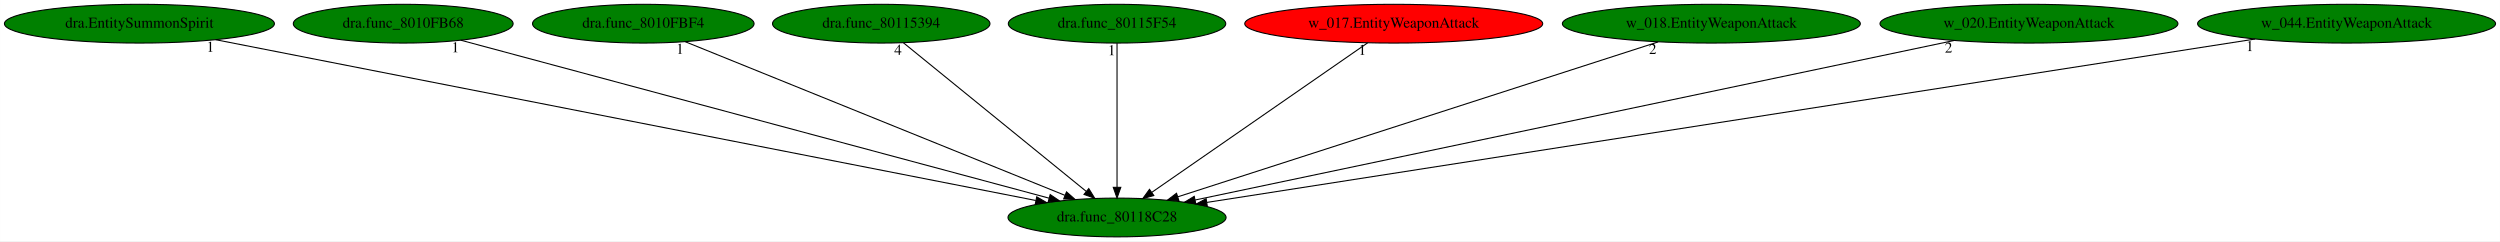
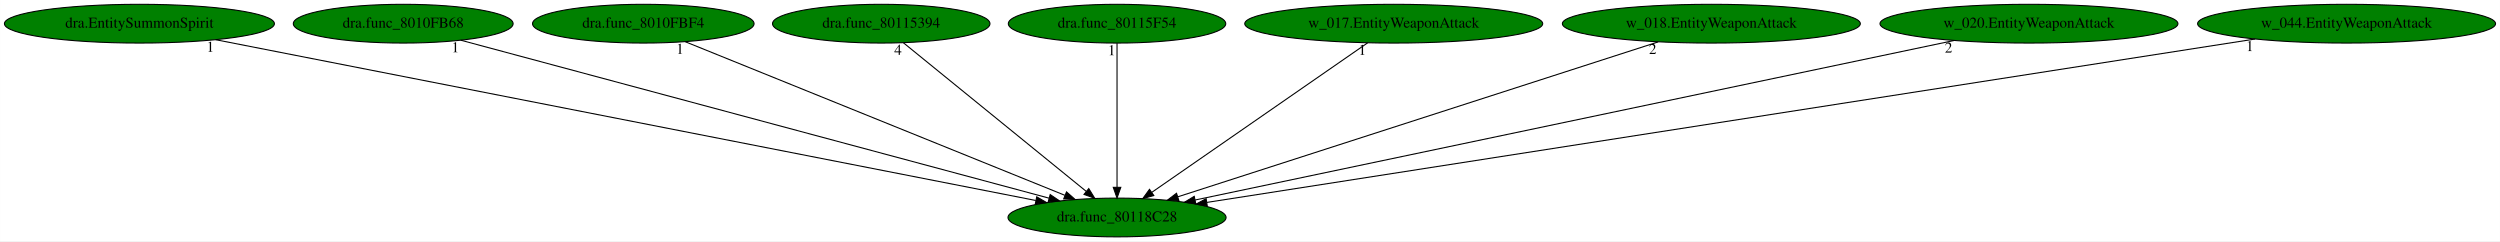
<svg xmlns="http://www.w3.org/2000/svg" xmlns:xlink="http://www.w3.org/1999/xlink" width="2322pt" height="224pt" viewBox="0.00 0.00 2321.88 224.00">
  <g id="graph0" class="graph" transform="scale(1 1) rotate(0) translate(4 220)">
    <polygon fill="white" stroke="transparent" points="-4,4 -4,-220 2317.88,-220 2317.88,4 -4,4" />
    <g id="node1" class="node">
      <ellipse fill="green" stroke="black" cx="1033.44" cy="-18" rx="101.28" ry="18" />
      <text text-anchor="middle" x="1033.44" y="-14.3" font-family="Times,serif" font-size="14.00">dra.func_80118C28</text>
    </g>
    <g id="node2" class="node">
      <g id="a_node2">
        <a xlink:href="dra.EntitySummonSpirit.svg" xlink:title="dra.EntitySummonSpirit">
          <ellipse fill="green" stroke="black" cx="125.44" cy="-198" rx="125.38" ry="18" />
          <text text-anchor="middle" x="125.44" y="-194.3" font-family="Times,serif" font-size="14.00">dra.EntitySummonSpirit</text>
        </a>
      </g>
    </g>
    <g id="edge1" class="edge">
      <path fill="none" stroke="black" d="M196.31,-183.11C364.3,-150.18 785.48,-67.61 957.98,-33.79" />
      <polygon fill="black" stroke="black" points="958.85,-37.19 967.99,-31.83 957.5,-30.32 958.85,-37.19" />
      <text text-anchor="middle" x="191.31" y="-171.91" font-family="Times,serif" font-size="14.00">1</text>
    </g>
    <g id="node3" class="node">
      <g id="a_node3">
        <a xlink:href="dra.func_8010FB68.svg" xlink:title="dra.func_8010FB68">
          <ellipse fill="green" stroke="black" cx="370.44" cy="-198" rx="102.08" ry="18" />
          <text text-anchor="middle" x="370.44" y="-194.3" font-family="Times,serif" font-size="14.00">dra.func_8010FB68</text>
        </a>
      </g>
    </g>
    <g id="edge2" class="edge">
      <path fill="none" stroke="black" d="M423.85,-182.66C545.04,-150.12 840.35,-70.84 970.3,-35.95" />
      <polygon fill="black" stroke="black" points="971.36,-39.29 980.11,-33.32 969.54,-32.53 971.36,-39.29" />
      <text text-anchor="middle" x="418.85" y="-171.46" font-family="Times,serif" font-size="14.00">1</text>
    </g>
    <g id="node4" class="node">
      <g id="a_node4">
        <a xlink:href="dra.func_8010FBF4.svg" xlink:title="dra.func_8010FBF4">
          <ellipse fill="green" stroke="black" cx="593.44" cy="-198" rx="102.88" ry="18" />
          <text text-anchor="middle" x="593.44" y="-194.3" font-family="Times,serif" font-size="14.00">dra.func_8010FBF4</text>
        </a>
      </g>
    </g>
    <g id="edge3" class="edge">
      <path fill="none" stroke="black" d="M632.49,-181.2C712.97,-148.65 897.11,-74.15 985.01,-38.59" />
      <polygon fill="black" stroke="black" points="986.52,-41.76 994.48,-34.76 983.9,-35.27 986.52,-41.76" />
      <text text-anchor="middle" x="627.49" y="-170" font-family="Times,serif" font-size="14.00">1</text>
    </g>
    <g id="node5" class="node">
      <g id="a_node5">
        <a xlink:href="dra.func_80115394.svg" xlink:title="dra.func_80115394">
          <ellipse fill="green" stroke="black" cx="814.44" cy="-198" rx="100.98" ry="18" />
          <text text-anchor="middle" x="814.44" y="-194.3" font-family="Times,serif" font-size="14.00">dra.func_80115394</text>
        </a>
      </g>
    </g>
    <g id="edge4" class="edge">
      <path fill="none" stroke="black" d="M835.04,-180.25C874.34,-148.32 960.05,-78.65 1004.86,-42.23" />
      <polygon fill="black" stroke="black" points="1007.18,-44.85 1012.73,-35.83 1002.76,-39.42 1007.18,-44.85" />
      <text text-anchor="middle" x="830.04" y="-169.05" font-family="Times,serif" font-size="14.00">4</text>
    </g>
    <g id="node6" class="node">
      <g id="a_node6">
        <a xlink:href="dra.func_80115F54.svg" xlink:title="dra.func_80115F54">
          <ellipse fill="green" stroke="black" cx="1033.44" cy="-198" rx="100.98" ry="18" />
          <text text-anchor="middle" x="1033.44" y="-194.3" font-family="Times,serif" font-size="14.00">dra.func_80115F54</text>
        </a>
      </g>
    </g>
    <g id="edge5" class="edge">
      <path fill="none" stroke="black" d="M1033.44,-179.93C1033.44,-148.97 1033.44,-83.3 1033.44,-46.13" />
      <polygon fill="black" stroke="black" points="1036.94,-46.02 1033.44,-36.02 1029.94,-46.02 1036.94,-46.02" />
      <text text-anchor="middle" x="1028.44" y="-168.73" font-family="Times,serif" font-size="14.00">1</text>
    </g>
    <g id="node7" class="node">
      <g id="a_node7">
        <a xlink:href="w_017.EntityWeaponAttack.svg" xlink:title="w_017.EntityWeaponAttack">
-           <ellipse fill="red" stroke="black" cx="1290.44" cy="-198" rx="138.38" ry="18" />
+           <ellipse fill="green" stroke="black" cx="1290.44" cy="-198" rx="138.38" ry="18" />
          <text text-anchor="middle" x="1290.44" y="-194.3" font-family="Times,serif" font-size="14.00">w_017.EntityWeaponAttack</text>
        </a>
      </g>
    </g>
    <g id="edge6" class="edge">
      <path fill="none" stroke="black" d="M1266.26,-180.25C1219.74,-148.04 1117.78,-77.42 1065.6,-41.27" />
      <polygon fill="black" stroke="black" points="1067.58,-38.39 1057.37,-35.57 1063.59,-44.14 1067.58,-38.39" />
      <text text-anchor="middle" x="1261.26" y="-169.05" font-family="Times,serif" font-size="14.00">1</text>
    </g>
    <g id="node8" class="node">
      <g id="a_node8">
        <a xlink:href="w_018.EntityWeaponAttack.svg" xlink:title="w_018.EntityWeaponAttack">
          <ellipse fill="green" stroke="black" cx="1585.44" cy="-198" rx="138.38" ry="18" />
          <text text-anchor="middle" x="1585.44" y="-194.3" font-family="Times,serif" font-size="14.00">w_018.EntityWeaponAttack</text>
        </a>
      </g>
    </g>
    <g id="edge7" class="edge">
      <path fill="none" stroke="black" d="M1535.97,-181.05C1433.45,-147.99 1198.36,-72.18 1090.02,-37.25" />
      <polygon fill="black" stroke="black" points="1090.84,-33.83 1080.25,-34.1 1088.69,-40.5 1090.84,-33.83" />
      <text text-anchor="middle" x="1530.97" y="-169.85" font-family="Times,serif" font-size="14.00">2</text>
    </g>
    <g id="node9" class="node">
      <g id="a_node9">
        <a xlink:href="w_020.EntityWeaponAttack.svg" xlink:title="w_020.EntityWeaponAttack">
          <ellipse fill="green" stroke="black" cx="1880.44" cy="-198" rx="138.38" ry="18" />
          <text text-anchor="middle" x="1880.44" y="-194.3" font-family="Times,serif" font-size="14.00">w_020.EntityWeaponAttack</text>
        </a>
      </g>
    </g>
    <g id="edge8" class="edge">
      <path fill="none" stroke="black" d="M1810.77,-182.36C1652.43,-149.08 1266.84,-68.05 1105.88,-34.22" />
      <polygon fill="black" stroke="black" points="1106.58,-30.79 1096.07,-32.16 1105.14,-37.64 1106.58,-30.79" />
      <text text-anchor="middle" x="1805.77" y="-171.16" font-family="Times,serif" font-size="14.00">2</text>
    </g>
    <g id="node10" class="node">
      <g id="a_node10">
        <a xlink:href="w_044.EntityWeaponAttack.svg" xlink:title="w_044.EntityWeaponAttack">
          <ellipse fill="green" stroke="black" cx="2175.44" cy="-198" rx="138.38" ry="18" />
          <text text-anchor="middle" x="2175.44" y="-194.3" font-family="Times,serif" font-size="14.00">w_044.EntityWeaponAttack</text>
        </a>
      </g>
    </g>
    <g id="edge9" class="edge">
      <path fill="none" stroke="black" d="M2090.54,-183.77C1878.46,-150.71 1327.47,-64.83 1116.92,-32.01" />
      <polygon fill="black" stroke="black" points="1117.27,-28.52 1106.85,-30.44 1116.19,-35.44 1117.27,-28.52" />
      <text text-anchor="middle" x="2085.54" y="-172.57" font-family="Times,serif" font-size="14.00">1</text>
    </g>
  </g>
</svg>
